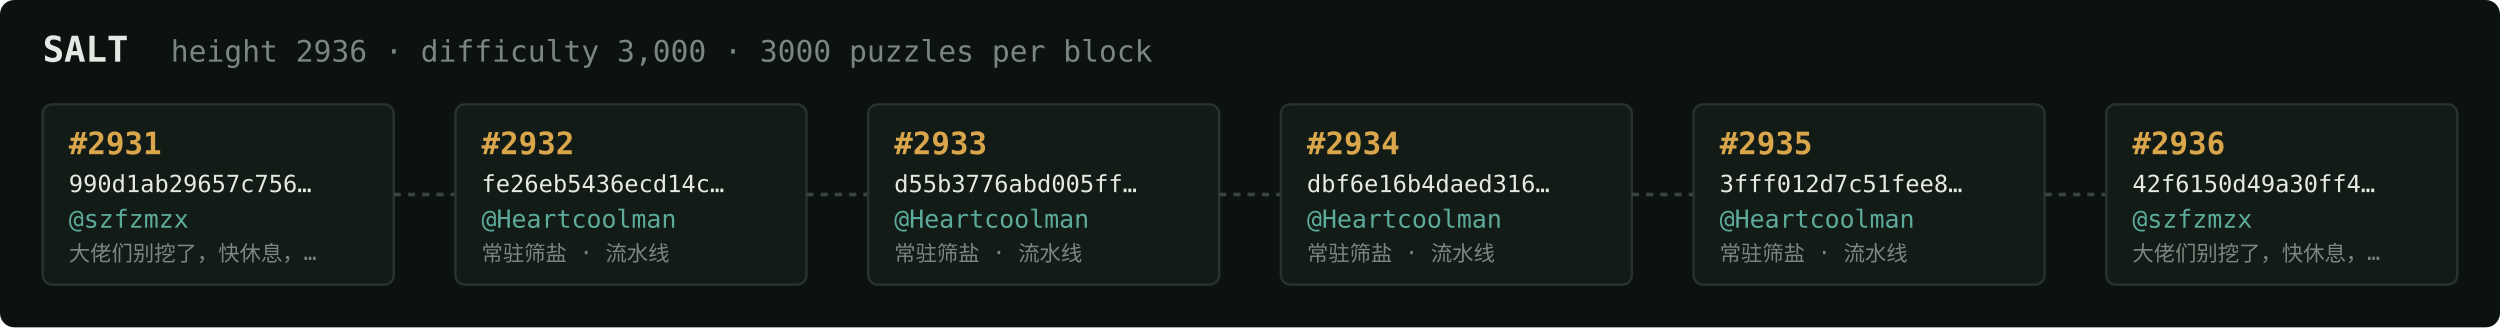
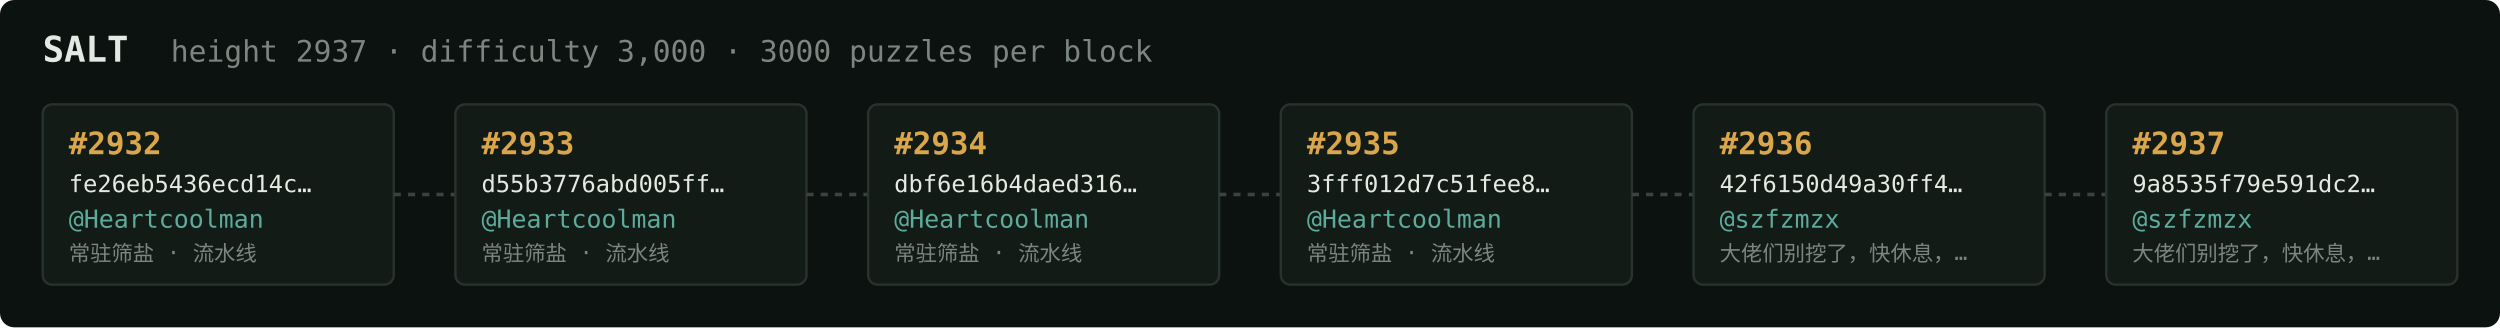
<svg xmlns="http://www.w3.org/2000/svg" width="1054" height="138" viewBox="0 0 1054 138" font-family="ui-monospace,SFMono-Regular,Menlo,monospace">
  <rect fill="#0c1210" width="1054" height="138" rx="6" />
  <text x="18" y="26" fill="#e5e9e3" font-size="15" font-weight="700">SALT</text>
-   <text x="72" y="26" fill="#7a867f" font-size="12.5">height 2936 · difficulty 3,000 · 3000 puzzles per block</text>
+   <text x="72" y="26" fill="#7a867f" font-size="12.5">height 2937 · difficulty 3,000 · 3000 puzzles per block</text>
  <rect x="18" y="44" width="148" height="76" rx="4" fill="#131b17" stroke="#28332e" stroke-width="1" />
-   <text x="29" y="65" fill="#d9a64c" font-size="13" font-weight="700">#2931</text>
-   <text x="29" y="81" fill="#e5e9e3" font-size="10">990d1ab29657c756…</text>
-   <text x="29" y="96" fill="#5cab9b" font-size="10.5">@szfzmzx</text>
-   <text x="29" y="110" fill="#7a867f" font-size="9">大佬们别挖了，快休息，…</text>
+   <text x="29" y="65" fill="#d9a64c" font-size="13" font-weight="700">#2932</text>
+   <text x="29" y="81" fill="#e5e9e3" font-size="10">fe26eb5436ecd14c…</text>
+   <text x="29" y="96" fill="#5cab9b" font-size="10.5">@Heartcoolman</text>
+   <text x="29" y="110" fill="#7a867f" font-size="9">常驻筛盐 · 流水线</text>
  <line x1="166" y1="82.0" x2="192" y2="82.0" stroke="#38443e" stroke-width="1.5" stroke-dasharray="3 3" />
  <rect x="192" y="44" width="148" height="76" rx="4" fill="#131b17" stroke="#28332e" stroke-width="1" />
-   <text x="203" y="65" fill="#d9a64c" font-size="13" font-weight="700">#2932</text>
-   <text x="203" y="81" fill="#e5e9e3" font-size="10">fe26eb5436ecd14c…</text>
+   <text x="203" y="65" fill="#d9a64c" font-size="13" font-weight="700">#2933</text>
+   <text x="203" y="81" fill="#e5e9e3" font-size="10">d55b3776abd005ff…</text>
  <text x="203" y="96" fill="#5cab9b" font-size="10.5">@Heartcoolman</text>
  <text x="203" y="110" fill="#7a867f" font-size="9">常驻筛盐 · 流水线</text>
  <line x1="340" y1="82.0" x2="366" y2="82.0" stroke="#38443e" stroke-width="1.5" stroke-dasharray="3 3" />
  <rect x="366" y="44" width="148" height="76" rx="4" fill="#131b17" stroke="#28332e" stroke-width="1" />
-   <text x="377" y="65" fill="#d9a64c" font-size="13" font-weight="700">#2933</text>
-   <text x="377" y="81" fill="#e5e9e3" font-size="10">d55b3776abd005ff…</text>
+   <text x="377" y="65" fill="#d9a64c" font-size="13" font-weight="700">#2934</text>
+   <text x="377" y="81" fill="#e5e9e3" font-size="10">dbf6e16b4daed316…</text>
  <text x="377" y="96" fill="#5cab9b" font-size="10.5">@Heartcoolman</text>
  <text x="377" y="110" fill="#7a867f" font-size="9">常驻筛盐 · 流水线</text>
  <line x1="514" y1="82.0" x2="540" y2="82.0" stroke="#38443e" stroke-width="1.5" stroke-dasharray="3 3" />
  <rect x="540" y="44" width="148" height="76" rx="4" fill="#131b17" stroke="#28332e" stroke-width="1" />
-   <text x="551" y="65" fill="#d9a64c" font-size="13" font-weight="700">#2934</text>
-   <text x="551" y="81" fill="#e5e9e3" font-size="10">dbf6e16b4daed316…</text>
+   <text x="551" y="65" fill="#d9a64c" font-size="13" font-weight="700">#2935</text>
+   <text x="551" y="81" fill="#e5e9e3" font-size="10">3fff012d7c51fee8…</text>
  <text x="551" y="96" fill="#5cab9b" font-size="10.5">@Heartcoolman</text>
  <text x="551" y="110" fill="#7a867f" font-size="9">常驻筛盐 · 流水线</text>
  <line x1="688" y1="82.0" x2="714" y2="82.0" stroke="#38443e" stroke-width="1.5" stroke-dasharray="3 3" />
  <rect x="714" y="44" width="148" height="76" rx="4" fill="#131b17" stroke="#28332e" stroke-width="1" />
-   <text x="725" y="65" fill="#d9a64c" font-size="13" font-weight="700">#2935</text>
-   <text x="725" y="81" fill="#e5e9e3" font-size="10">3fff012d7c51fee8…</text>
-   <text x="725" y="96" fill="#5cab9b" font-size="10.5">@Heartcoolman</text>
-   <text x="725" y="110" fill="#7a867f" font-size="9">常驻筛盐 · 流水线</text>
+   <text x="725" y="65" fill="#d9a64c" font-size="13" font-weight="700">#2936</text>
+   <text x="725" y="81" fill="#e5e9e3" font-size="10">42f6150d49a30ff4…</text>
+   <text x="725" y="96" fill="#5cab9b" font-size="10.5">@szfzmzx</text>
+   <text x="725" y="110" fill="#7a867f" font-size="9">大佬们别挖了，快休息，…</text>
  <line x1="862" y1="82.0" x2="888" y2="82.0" stroke="#38443e" stroke-width="1.5" stroke-dasharray="3 3" />
  <rect x="888" y="44" width="148" height="76" rx="4" fill="#131b17" stroke="#28332e" stroke-width="1" />
-   <text x="899" y="65" fill="#d9a64c" font-size="13" font-weight="700">#2936</text>
-   <text x="899" y="81" fill="#e5e9e3" font-size="10">42f6150d49a30ff4…</text>
+   <text x="899" y="65" fill="#d9a64c" font-size="13" font-weight="700">#2937</text>
+   <text x="899" y="81" fill="#e5e9e3" font-size="10">9a8535f79e591dc2…</text>
  <text x="899" y="96" fill="#5cab9b" font-size="10.5">@szfzmzx</text>
  <text x="899" y="110" fill="#7a867f" font-size="9">大佬们别挖了，快休息，…</text>
</svg>
